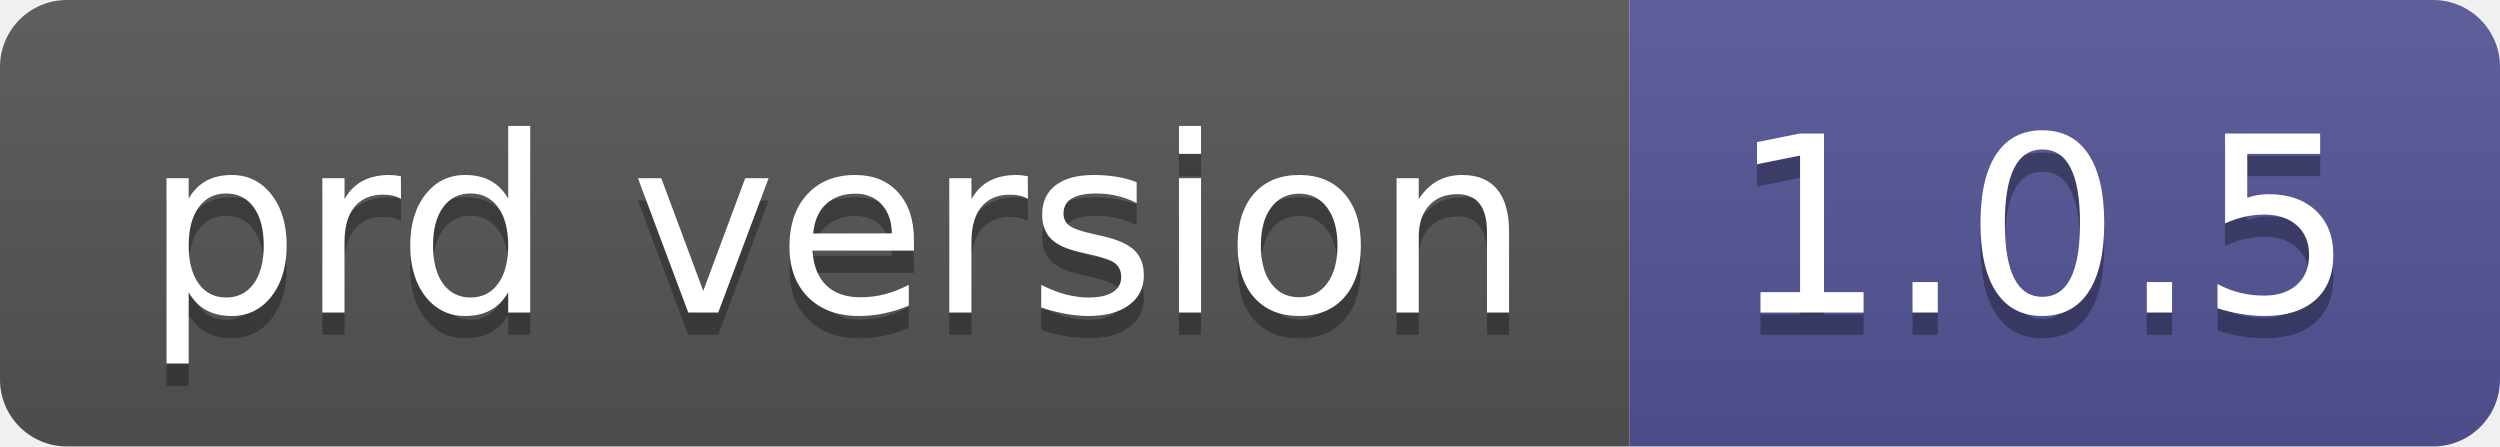
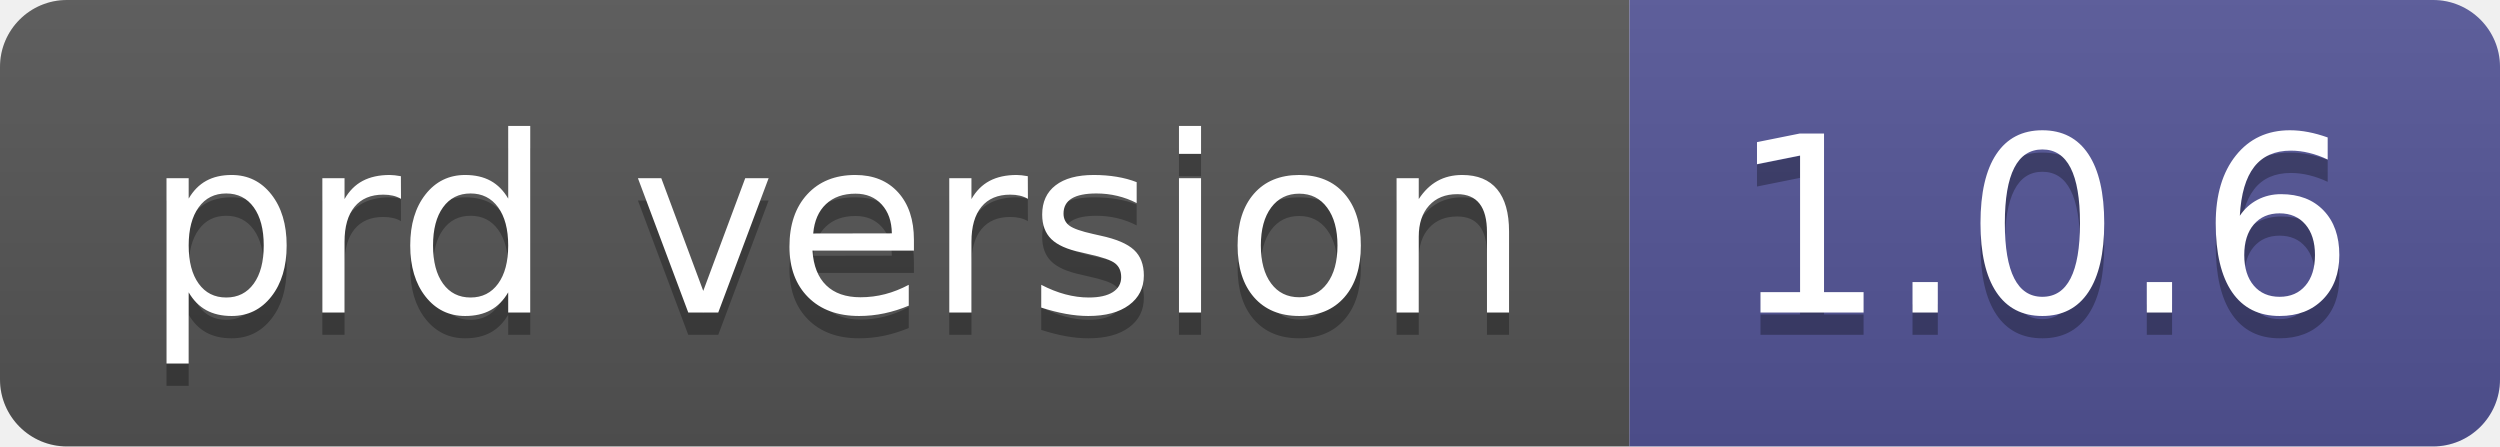
- <svg xmlns="http://www.w3.org/2000/svg" width="112" height="20" role="img" aria-label="prd version: 1.0.5">
+ <svg xmlns="http://www.w3.org/2000/svg" width="112" height="20" role="img" aria-label="prd version: 1.0.6">
  <linearGradient id="s" x2="0" y2="100%">
    <stop offset="0" stop-color="#bbb" stop-opacity=".1" />
    <stop offset="1" stop-opacity=".1" />
  </linearGradient>
  <clipPath id="r">
    <rect width="112" height="20" rx="3" fill="#fff" />
  </clipPath>
  <g clip-path="url(#r)">
    <rect width="73" height="20" fill="#555" />
    <rect x="73" width="39" height="20" fill="#535597" />
    <rect width="112" height="20" fill="url(#s)" />
  </g>
  <g fill="#fff" text-anchor="middle" font-family="Verdana,Geneva,DejaVu Sans,sans-serif" text-rendering="geometricPrecision" font-size="110">
    <text aria-hidden="true" x="375" y="150" fill="#010101" fill-opacity=".3" transform="scale(.1)" textLength="630">prd version</text>
    <text x="375" y="140" transform="scale(.1)" fill="#fff" textLength="630">prd version</text>
-     <text aria-hidden="true" x="915" y="150" fill="#010101" fill-opacity=".3" transform="scale(.1)" textLength="290">1.0.5</text>
-     <text x="915" y="140" transform="scale(.1)" fill="#fff" textLength="290">1.0.5</text>
+     <text aria-hidden="true" x="915" y="150" fill="#010101" fill-opacity=".3" transform="scale(.1)" textLength="290">1.0.6</text>
+     <text x="915" y="140" transform="scale(.1)" fill="#fff" textLength="290">1.0.6</text>
  </g>
</svg>
